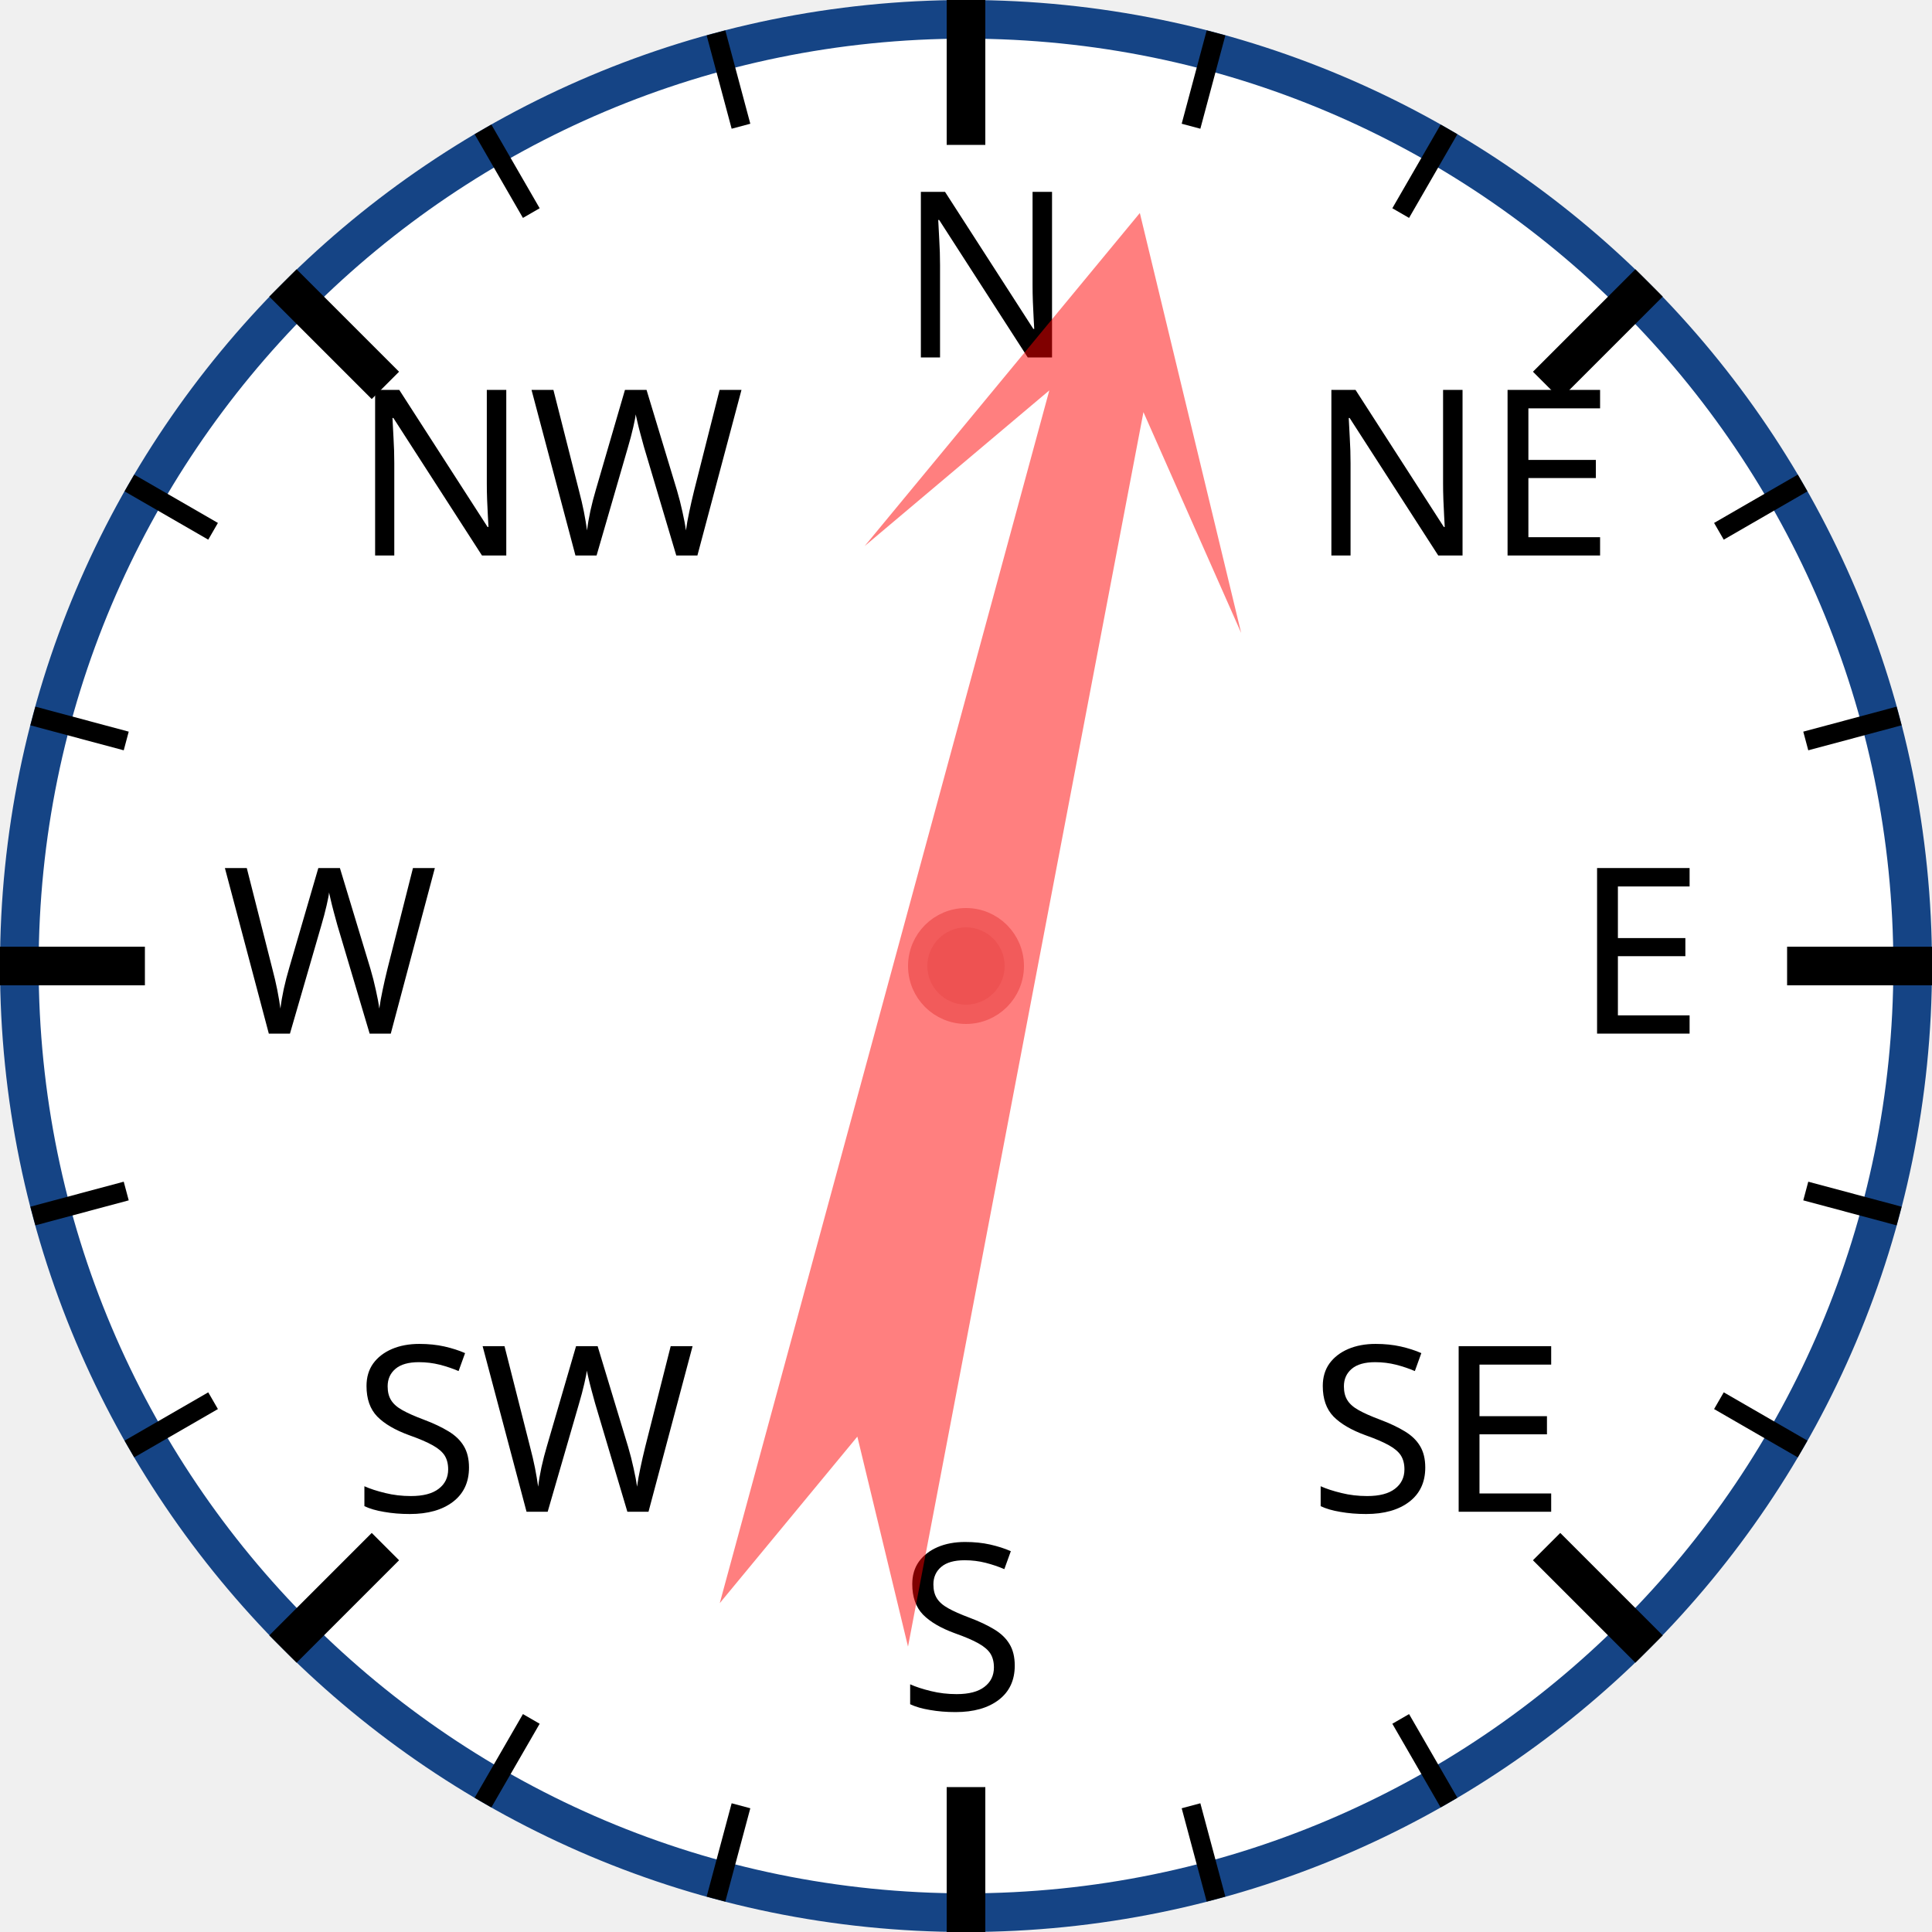
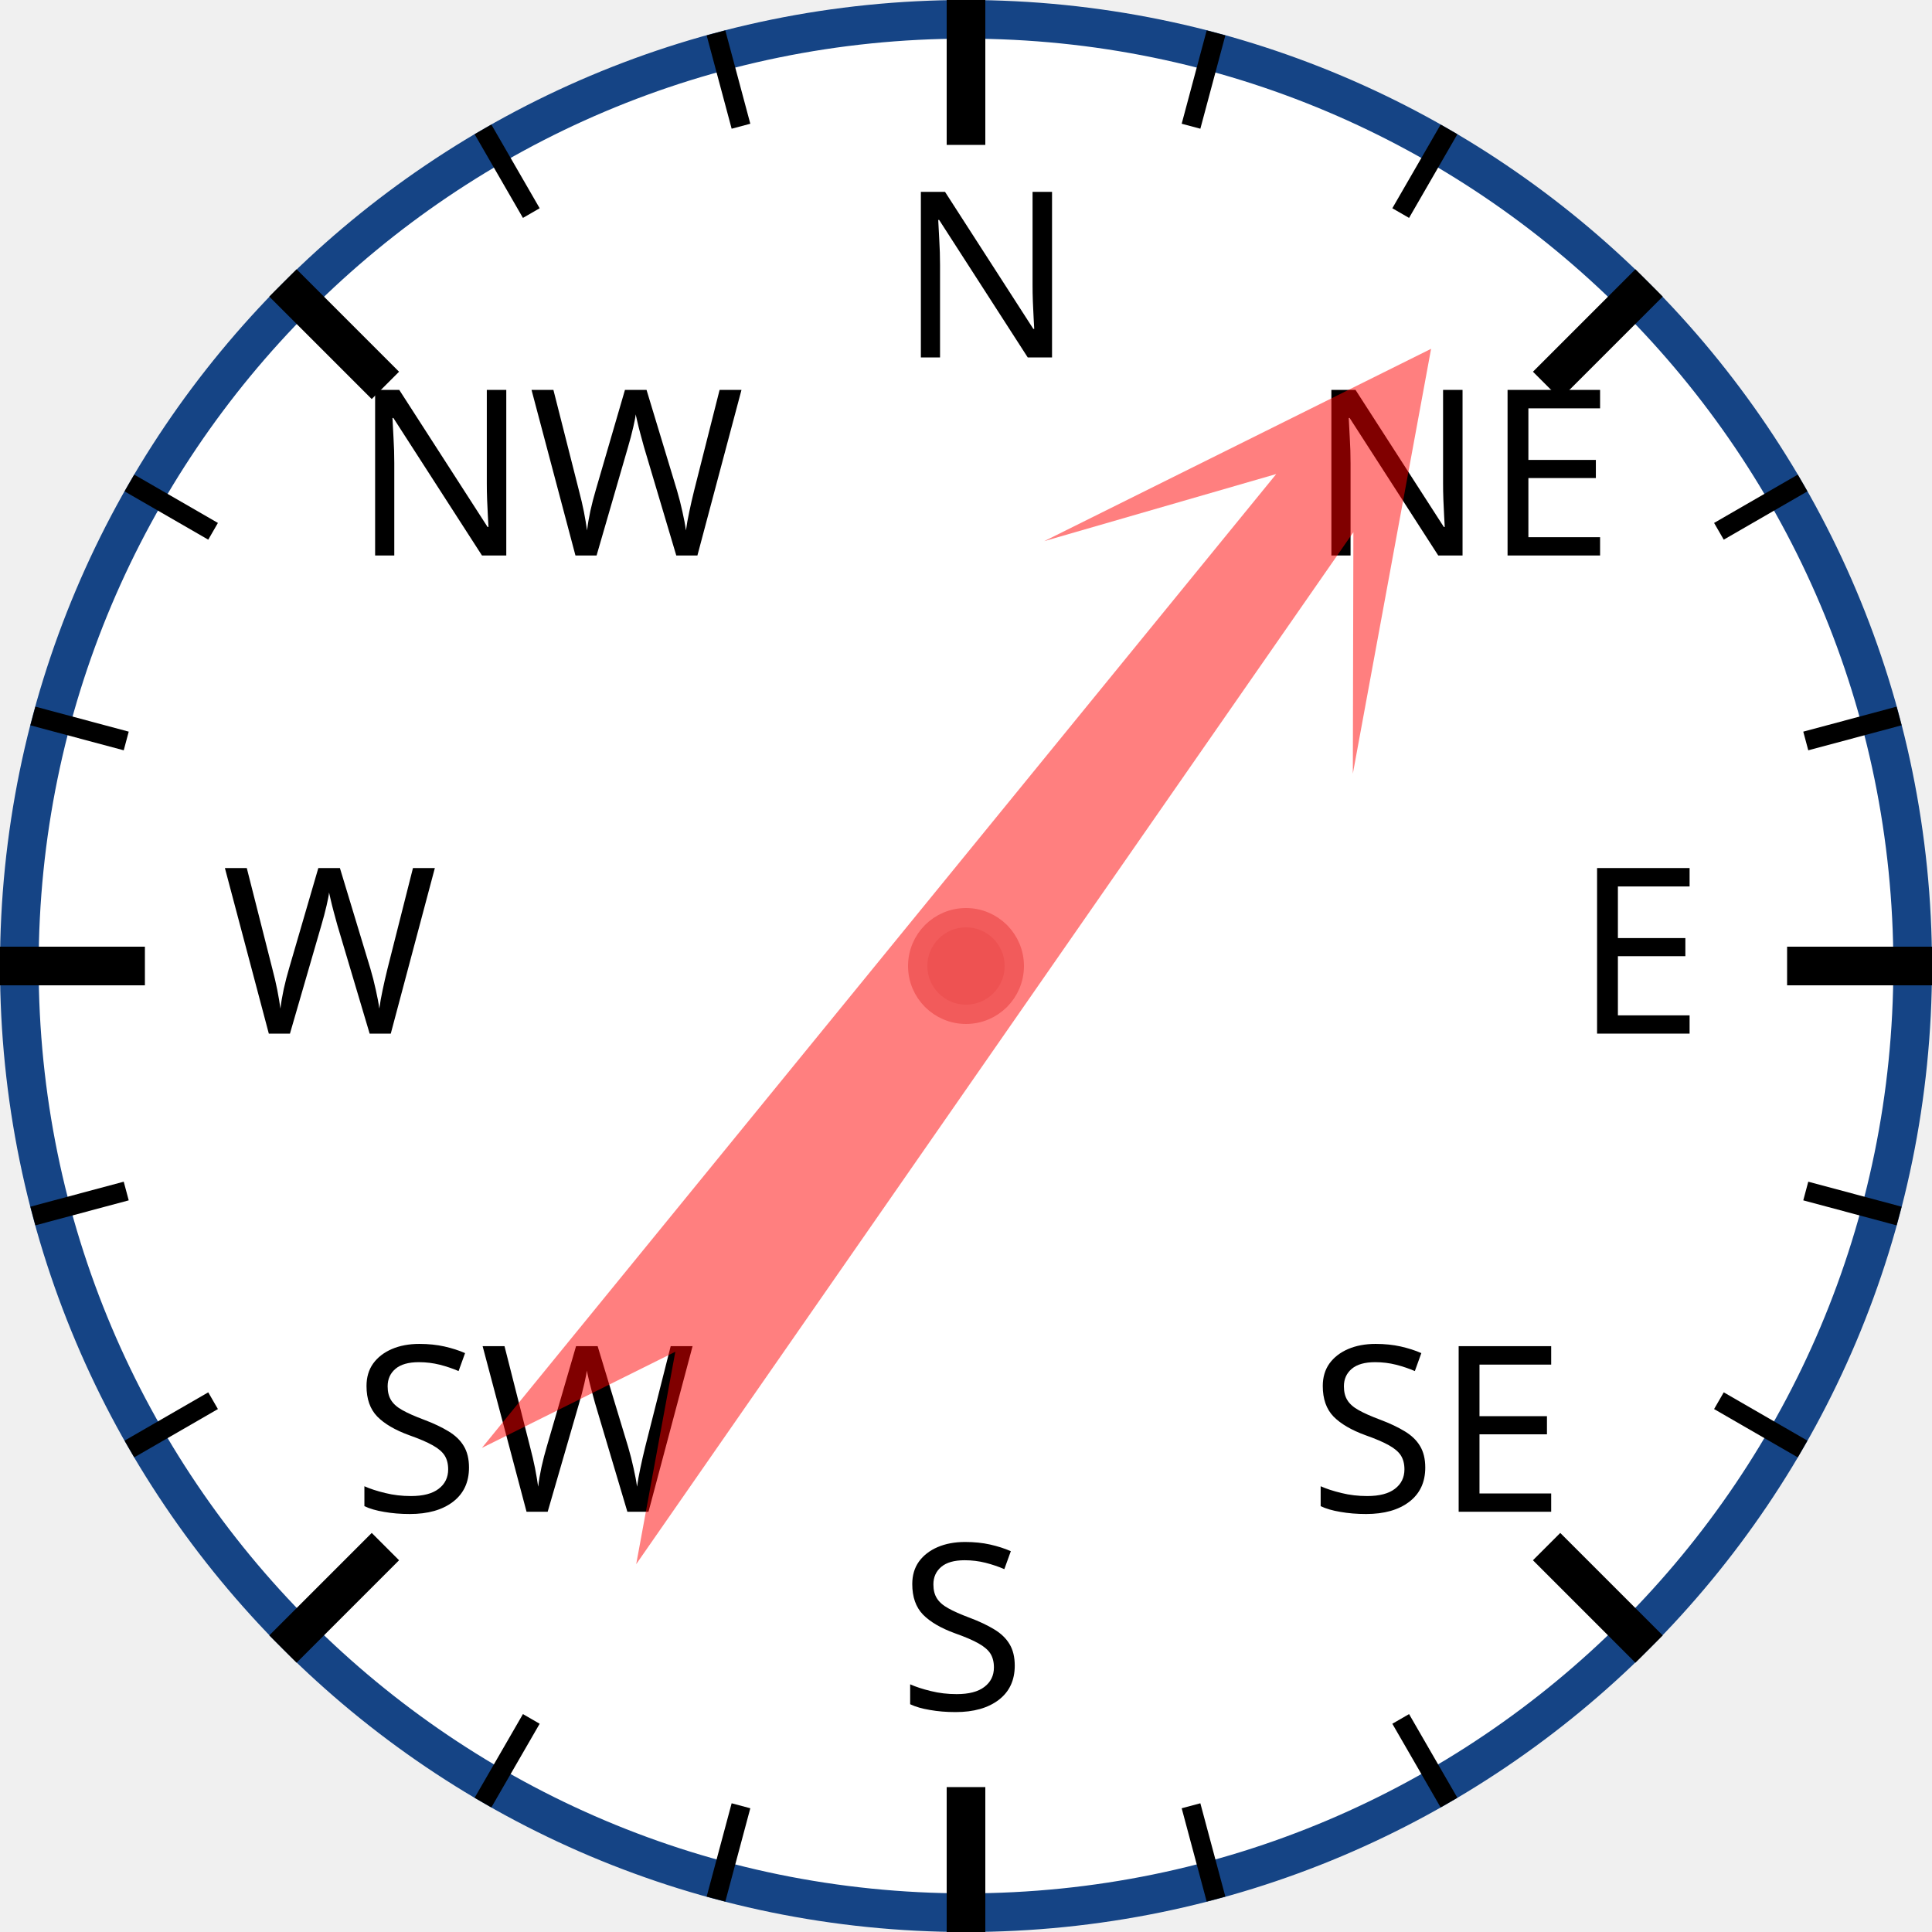
<svg xmlns="http://www.w3.org/2000/svg" width="120px" height="120px" viewBox="0 0 200 200">
  <circle cx="100" cy="100" r="98" style="fill: white; stroke: #154485; stroke-width: 4;" />
  <text x="93.0" y="37.0" style="font-family: sans-serif; font-size: 18pt;">N</text>
  <line x1="100.0" y1="0.0" x2="100.0" y2="15.0" style="stroke: black; stroke-width: 4;" />
  <line x1="74.118" y1="3.407" x2="76.706" y2="13.067" style="stroke: black; stroke-width: 2;" />
  <line x1="50" y1="13.397" x2="55" y2="22.058" style="stroke: black; stroke-width: 2;" />
  <text x="36.503" y="57.503" style="font-family: sans-serif; font-size: 18pt;">NW</text>
  <line x1="29.289" y1="29.289" x2="39.896" y2="39.896" style="stroke: black; stroke-width: 4;" />
  <line x1="13.397" y1="50" x2="22.058" y2="55" style="stroke: black; stroke-width: 2;" />
  <line x1="3.407" y1="74.118" x2="13.067" y2="76.706" style="stroke: black; stroke-width: 2;" />
  <text x="23.0" y="107.0" style="font-family: sans-serif; font-size: 18pt;">W</text>
  <line x1="0.0" y1="100.0" x2="15.0" y2="100.0" style="stroke: black; stroke-width: 4;" />
  <line x1="3.407" y1="125.882" x2="13.067" y2="123.294" style="stroke: black; stroke-width: 2;" />
  <line x1="13.397" y1="150" x2="22.058" y2="145" style="stroke: black; stroke-width: 2;" />
  <text x="36.503" y="156.497" style="font-family: sans-serif; font-size: 18pt;">SW</text>
  <line x1="29.289" y1="170.711" x2="39.896" y2="160.104" style="stroke: black; stroke-width: 4;" />
  <line x1="50" y1="186.603" x2="55" y2="177.942" style="stroke: black; stroke-width: 2;" />
  <line x1="74.118" y1="196.593" x2="76.706" y2="186.933" style="stroke: black; stroke-width: 2;" />
  <text x="93" y="177.0" style="font-family: sans-serif; font-size: 18pt;">S</text>
  <line x1="100" y1="200.0" x2="100" y2="185.0" style="stroke: black; stroke-width: 4;" />
  <line x1="125.882" y1="196.593" x2="123.294" y2="186.933" style="stroke: black; stroke-width: 2;" />
  <line x1="150.0" y1="186.603" x2="145.0" y2="177.942" style="stroke: black; stroke-width: 2;" />
  <text x="135.497" y="156.497" style="font-family: sans-serif; font-size: 18pt;">SE</text>
  <line x1="170.711" y1="170.711" x2="160.104" y2="160.104" style="stroke: black; stroke-width: 4;" />
  <line x1="186.603" y1="150" x2="177.942" y2="145" style="stroke: black; stroke-width: 2;" />
  <line x1="196.593" y1="125.882" x2="186.933" y2="123.294" style="stroke: black; stroke-width: 2;" />
  <text x="163.0" y="107" style="font-family: sans-serif; font-size: 18pt;">E</text>
  <line x1="200.0" y1="100" x2="185.0" y2="100" style="stroke: black; stroke-width: 4;" />
  <line x1="196.593" y1="74.118" x2="186.933" y2="76.706" style="stroke: black; stroke-width: 2;" />
  <line x1="186.603" y1="50" x2="177.942" y2="55" style="stroke: black; stroke-width: 2;" />
  <text x="135.497" y="57.503" style="font-family: sans-serif; font-size: 18pt;">NE</text>
  <line x1="170.711" y1="29.289" x2="160.104" y2="39.896" style="stroke: black; stroke-width: 4;" />
  <line x1="150" y1="13.397" x2="145" y2="22.058" style="stroke: black; stroke-width: 2;" />
  <line x1="125.882" y1="3.407" x2="123.294" y2="13.067" style="stroke: black; stroke-width: 2;" />
-   <polygon points="100 20 120 60 105 40 110 170 100 150 90 170 95 40 80 60" style="fill: red; fill-opacity: 0.5;" transform="rotate(13,100,100)" />
+   <polygon points="100 20 120 60 105 40 110 170 100 150 90 170 95 40 80 60" style="fill: red; fill-opacity: 0.5;" transform="rotate(37,100,100)" />
  <circle cx="100" cy="100" r="5" style="fill: #EE5252; stroke: #F25B5B; stroke-width: 2;" />
</svg>
